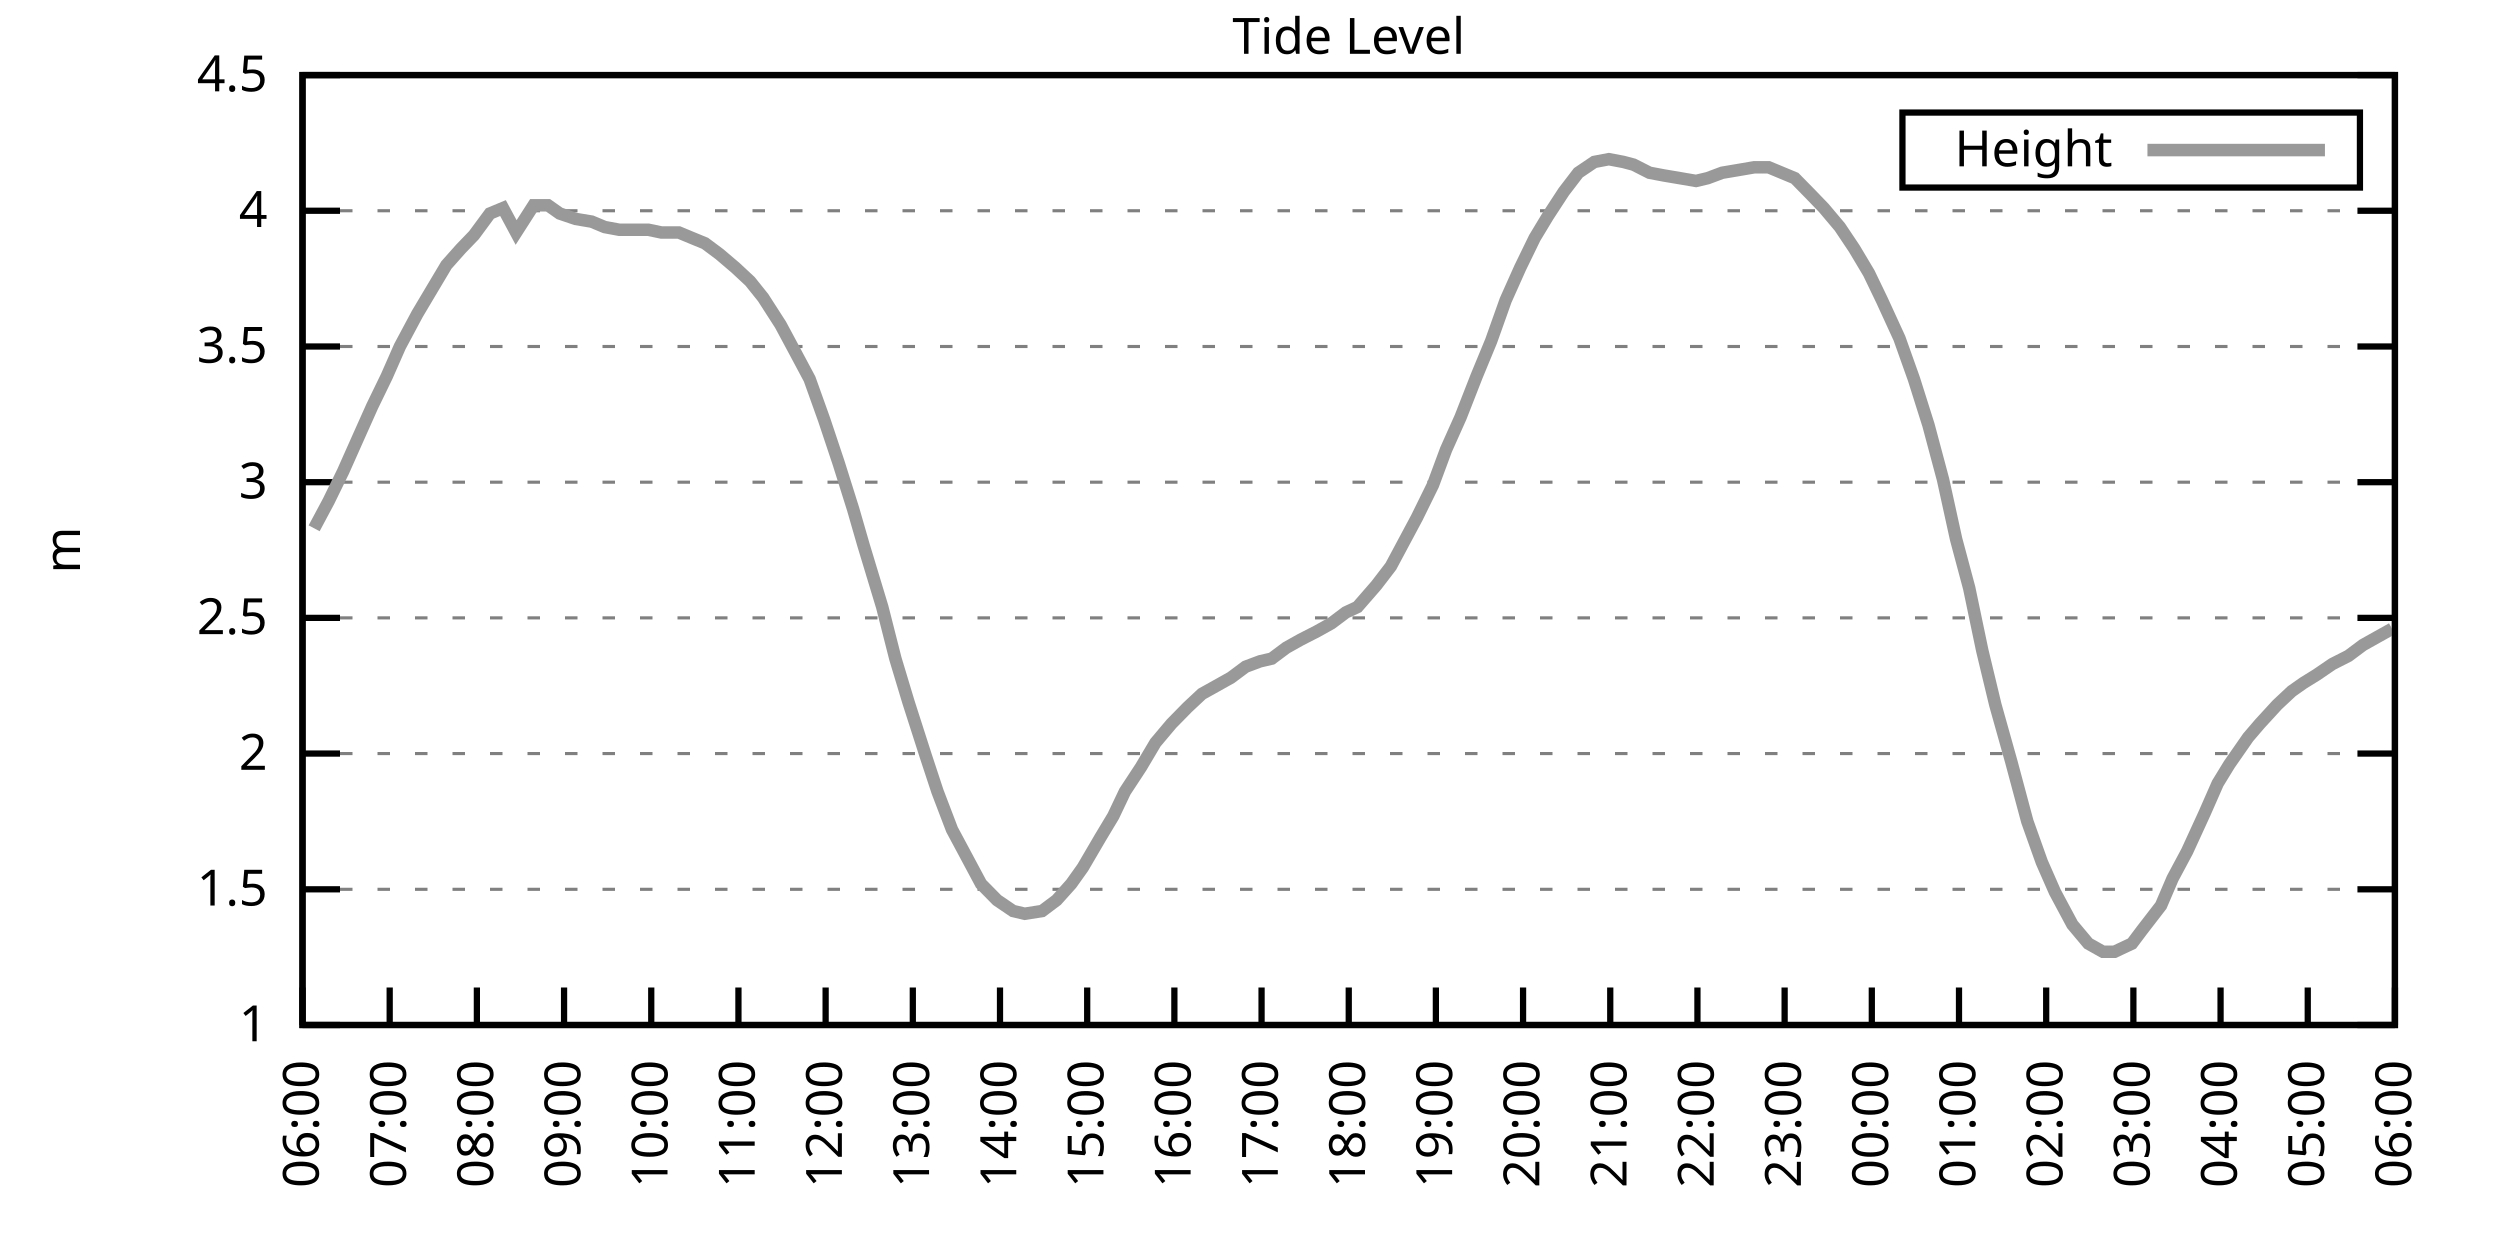
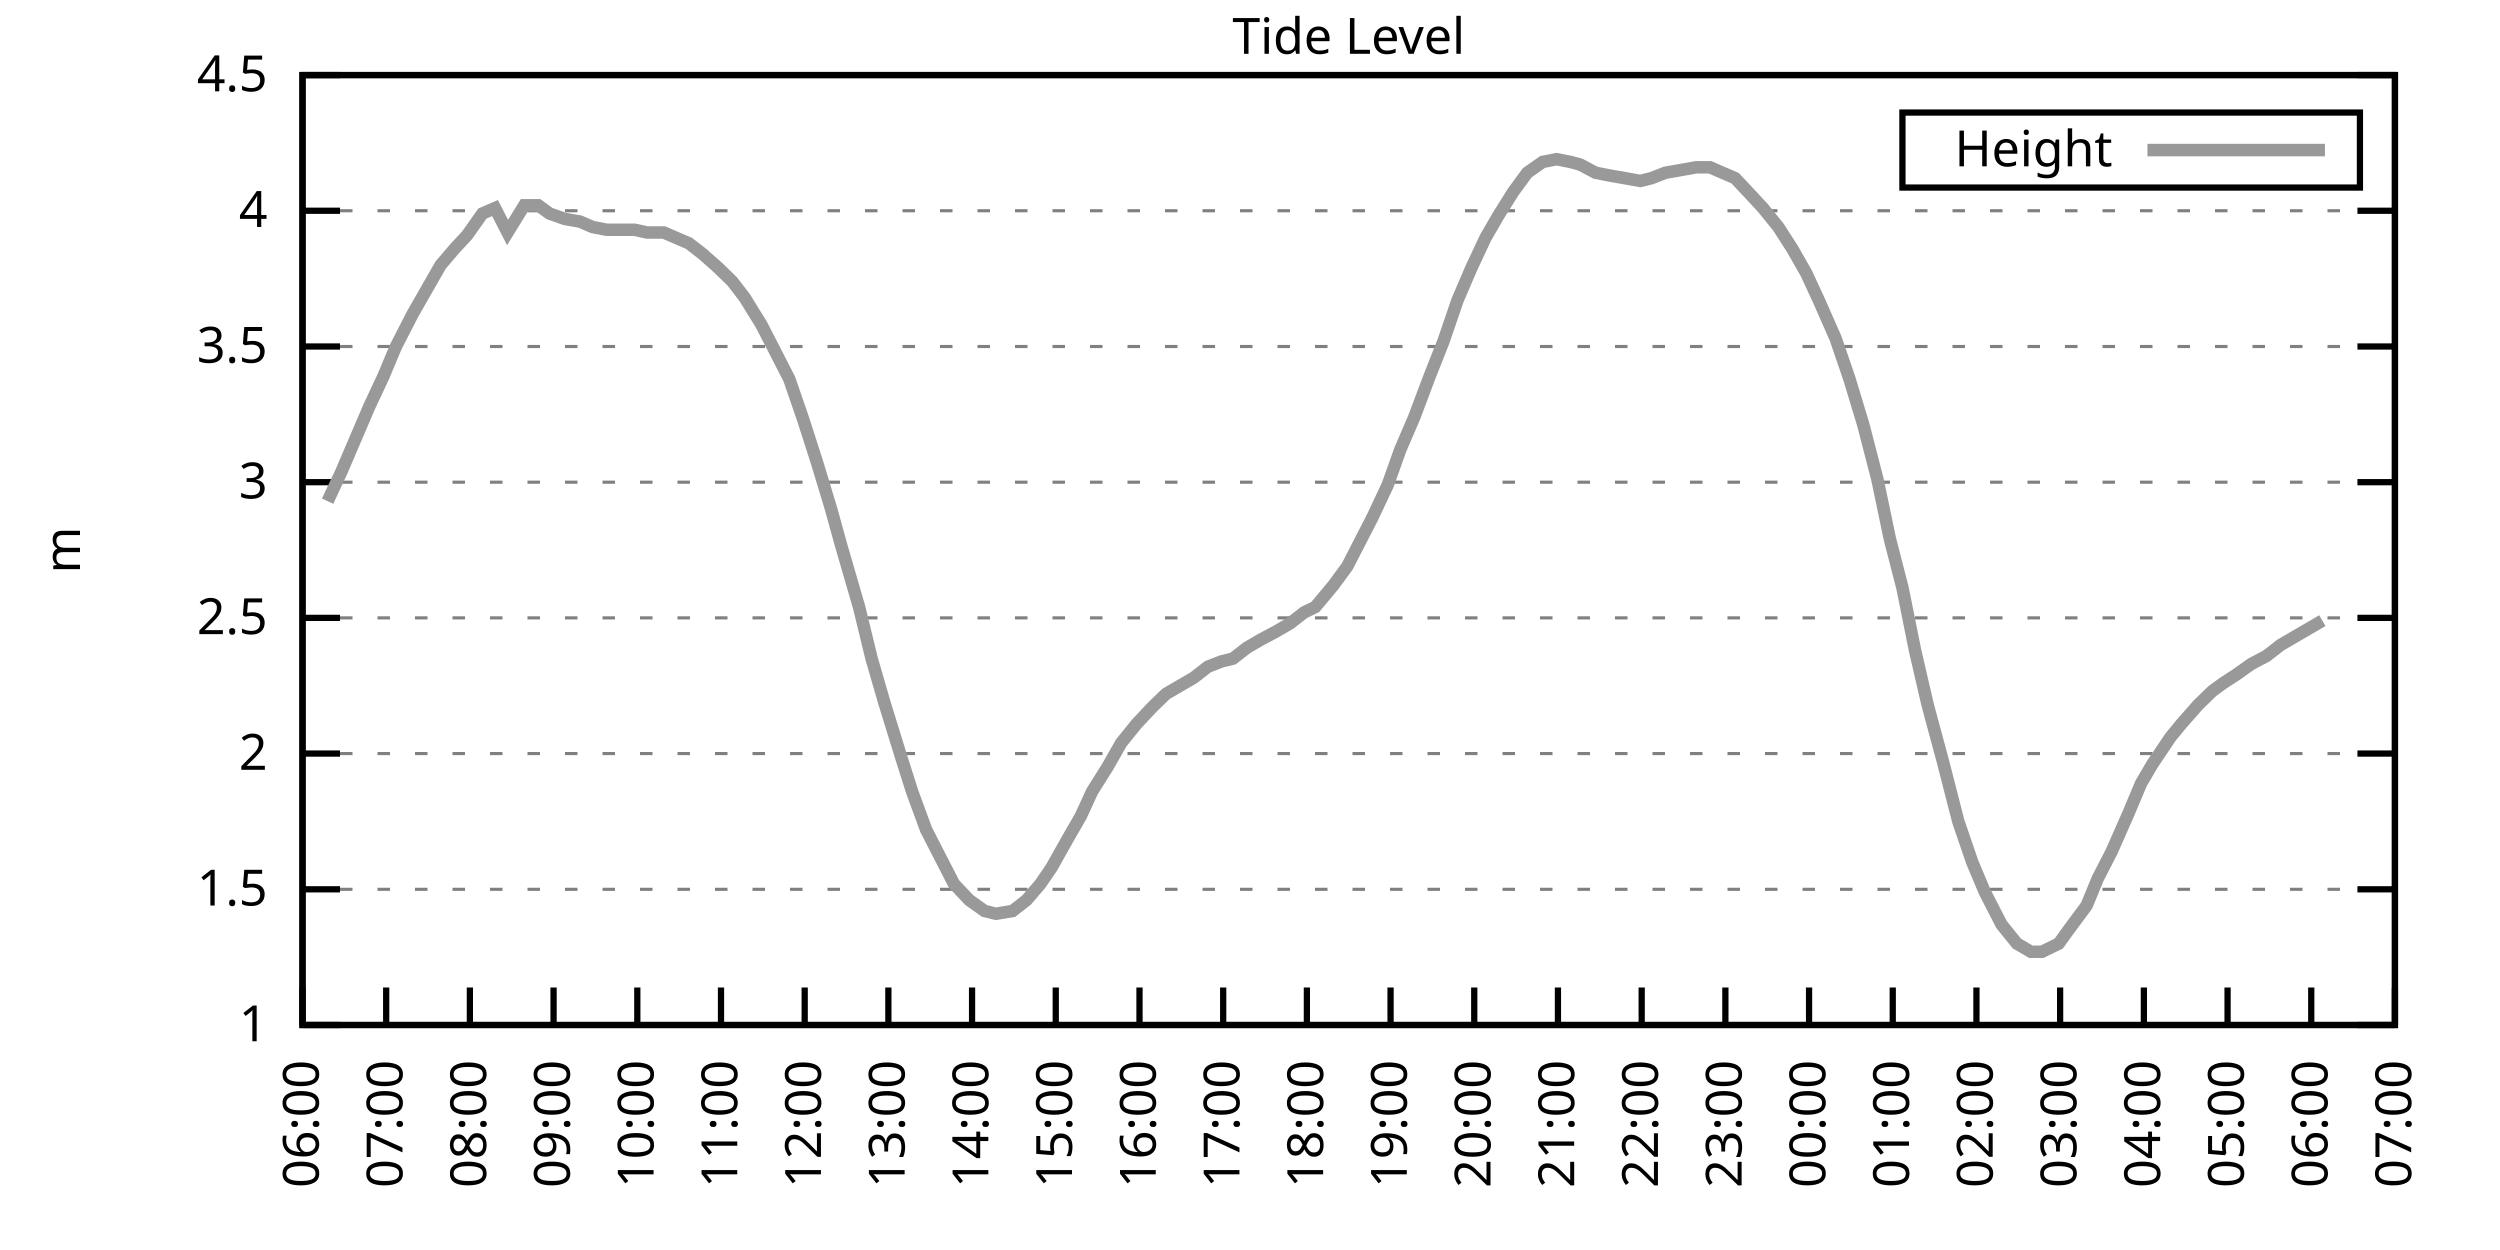
<svg xmlns="http://www.w3.org/2000/svg" xmlns:xlink="http://www.w3.org/1999/xlink" width="400" height="200" viewBox="0 0 400 200">
  <g id="gnuplot_canvas">
    <rect x="0" y="0" width="400" height="200" fill="none" />
    <defs>
      <circle id="gpDot" r="0.5" stroke-width="0.5" stroke="currentColor" />
      <path id="gpPt0" stroke-width="0.333" stroke="currentColor" d="M-1,0 h2 M0,-1 v2" />
      <path id="gpPt1" stroke-width="0.333" stroke="currentColor" d="M-1,-1 L1,1 M1,-1 L-1,1" />
      <path id="gpPt2" stroke-width="0.333" stroke="currentColor" d="M-1,0 L1,0 M0,-1 L0,1 M-1,-1 L1,1 M-1,1 L1,-1" />
      <rect id="gpPt3" stroke-width="0.333" stroke="currentColor" x="-1" y="-1" width="2" height="2" />
      <rect id="gpPt4" stroke-width="0.333" stroke="currentColor" fill="currentColor" x="-1" y="-1" width="2" height="2" />
      <circle id="gpPt5" stroke-width="0.333" stroke="currentColor" cx="0" cy="0" r="1" />
      <use xlink:href="#gpPt5" id="gpPt6" fill="currentColor" stroke="none" />
      <path id="gpPt7" stroke-width="0.333" stroke="currentColor" d="M0,-1.33 L-1.33,0.67 L1.33,0.67 z" />
      <use xlink:href="#gpPt7" id="gpPt8" fill="currentColor" stroke="none" />
      <use xlink:href="#gpPt7" id="gpPt9" stroke="currentColor" transform="rotate(180)" />
      <use xlink:href="#gpPt9" id="gpPt10" fill="currentColor" stroke="none" />
      <use xlink:href="#gpPt3" id="gpPt11" stroke="currentColor" transform="rotate(45)" />
      <use xlink:href="#gpPt11" id="gpPt12" fill="currentColor" stroke="none" />
      <path id="gpPt13" stroke-width="0.333" stroke="currentColor" d="M0,1.330 L1.265,0.411 L0.782,-1.067 L-0.782,-1.076 L-1.265,0.411 z" />
      <use xlink:href="#gpPt13" id="gpPt14" fill="currentColor" stroke="none" />
      <filter id="textbox" filterUnits="objectBoundingBox" x="0" y="0" height="1" width="1">
        <feFlood flood-color="white" flood-opacity="1" result="bgnd" />
        <feComposite in="SourceGraphic" in2="bgnd" operator="atop" />
      </filter>
      <filter id="greybox" filterUnits="objectBoundingBox" x="0" y="0" height="1" width="1">
        <feFlood flood-color="lightgrey" flood-opacity="1" result="grey" />
        <feComposite in="SourceGraphic" in2="grey" operator="atop" />
      </filter>
    </defs>
    <g fill="none" color="white" stroke="currentColor" stroke-width="1.00" stroke-linecap="butt" stroke-linejoin="miter">
</g>
    <g fill="none" color="black" stroke="currentColor" stroke-width="1.00" stroke-linecap="butt" stroke-linejoin="miter">
      <g stroke="none" shape-rendering="crispEdges">
        <polygon fill="rgb(255, 255, 255)" points="48.40,164.00 383.18,164.00 383.18,12.02 48.40,12.02 " />
      </g>
    </g>
    <g fill="none" color="black" stroke="currentColor" stroke-width="1.00" stroke-linecap="butt" stroke-linejoin="miter">
</g>
    <g fill="none" color="black" stroke="black" stroke-width="0.50" stroke-linecap="butt" stroke-linejoin="miter">
</g>
    <g fill="none" color="gray" stroke="currentColor" stroke-width="0.50" stroke-linecap="butt" stroke-linejoin="miter">
      <path stroke="gray" stroke-dasharray="2,4" class="gridline" d="M48.40,164.00 L383.19,164.00  " />
    </g>
    <g fill="none" color="gray" stroke="gray" stroke-width="1.00" stroke-linecap="butt" stroke-linejoin="miter">
</g>
    <g fill="none" color="black" stroke="currentColor" stroke-width="1.00" stroke-linecap="butt" stroke-linejoin="miter">
      <path stroke="black" d="M48.40,164.00 L54.40,164.00 M383.19,164.00 L377.19,164.00  " />
      <g transform="translate(42.80,166.60)" stroke="none" fill="black" font-family="Sans" font-size="8.00" text-anchor="end">
        <text>
          <tspan font-family="Sans"> 1</tspan>
        </text>
      </g>
    </g>
    <g fill="none" color="black" stroke="currentColor" stroke-width="1.00" stroke-linecap="butt" stroke-linejoin="miter">
</g>
    <g fill="none" color="black" stroke="black" stroke-width="0.50" stroke-linecap="butt" stroke-linejoin="miter">
</g>
    <g fill="none" color="gray" stroke="currentColor" stroke-width="0.50" stroke-linecap="butt" stroke-linejoin="miter">
      <path stroke="gray" stroke-dasharray="2,4" class="gridline" d="M48.40,142.29 L383.19,142.29  " />
    </g>
    <g fill="none" color="gray" stroke="gray" stroke-width="1.00" stroke-linecap="butt" stroke-linejoin="miter">
</g>
    <g fill="none" color="black" stroke="currentColor" stroke-width="1.00" stroke-linecap="butt" stroke-linejoin="miter">
      <path stroke="black" d="M48.40,142.29 L54.40,142.29 M383.19,142.29 L377.19,142.29  " />
      <g transform="translate(42.80,144.89)" stroke="none" fill="black" font-family="Sans" font-size="8.00" text-anchor="end">
        <text>
          <tspan font-family="Sans"> 1.5</tspan>
        </text>
      </g>
    </g>
    <g fill="none" color="black" stroke="currentColor" stroke-width="1.00" stroke-linecap="butt" stroke-linejoin="miter">
</g>
    <g fill="none" color="black" stroke="black" stroke-width="0.50" stroke-linecap="butt" stroke-linejoin="miter">
</g>
    <g fill="none" color="gray" stroke="currentColor" stroke-width="0.50" stroke-linecap="butt" stroke-linejoin="miter">
      <path stroke="gray" stroke-dasharray="2,4" class="gridline" d="M48.40,120.57 L383.19,120.57  " />
    </g>
    <g fill="none" color="gray" stroke="gray" stroke-width="1.00" stroke-linecap="butt" stroke-linejoin="miter">
</g>
    <g fill="none" color="black" stroke="currentColor" stroke-width="1.00" stroke-linecap="butt" stroke-linejoin="miter">
      <path stroke="black" d="M48.40,120.57 L54.40,120.57 M383.19,120.57 L377.19,120.57  " />
      <g transform="translate(42.80,123.17)" stroke="none" fill="black" font-family="Sans" font-size="8.00" text-anchor="end">
        <text>
          <tspan font-family="Sans"> 2</tspan>
        </text>
      </g>
    </g>
    <g fill="none" color="black" stroke="currentColor" stroke-width="1.00" stroke-linecap="butt" stroke-linejoin="miter">
</g>
    <g fill="none" color="black" stroke="black" stroke-width="0.50" stroke-linecap="butt" stroke-linejoin="miter">
</g>
    <g fill="none" color="gray" stroke="currentColor" stroke-width="0.50" stroke-linecap="butt" stroke-linejoin="miter">
      <path stroke="gray" stroke-dasharray="2,4" class="gridline" d="M48.40,98.86 L383.19,98.86  " />
    </g>
    <g fill="none" color="gray" stroke="gray" stroke-width="1.00" stroke-linecap="butt" stroke-linejoin="miter">
</g>
    <g fill="none" color="black" stroke="currentColor" stroke-width="1.00" stroke-linecap="butt" stroke-linejoin="miter">
      <path stroke="black" d="M48.40,98.86 L54.40,98.86 M383.19,98.86 L377.19,98.86  " />
      <g transform="translate(42.80,101.46)" stroke="none" fill="black" font-family="Sans" font-size="8.00" text-anchor="end">
        <text>
          <tspan font-family="Sans"> 2.5</tspan>
        </text>
      </g>
    </g>
    <g fill="none" color="black" stroke="currentColor" stroke-width="1.00" stroke-linecap="butt" stroke-linejoin="miter">
</g>
    <g fill="none" color="black" stroke="black" stroke-width="0.50" stroke-linecap="butt" stroke-linejoin="miter">
</g>
    <g fill="none" color="gray" stroke="currentColor" stroke-width="0.50" stroke-linecap="butt" stroke-linejoin="miter">
      <path stroke="gray" stroke-dasharray="2,4" class="gridline" d="M48.40,77.15 L383.19,77.15  " />
    </g>
    <g fill="none" color="gray" stroke="gray" stroke-width="1.00" stroke-linecap="butt" stroke-linejoin="miter">
</g>
    <g fill="none" color="black" stroke="currentColor" stroke-width="1.00" stroke-linecap="butt" stroke-linejoin="miter">
      <path stroke="black" d="M48.40,77.15 L54.40,77.15 M383.19,77.15 L377.19,77.15  " />
      <g transform="translate(42.80,79.75)" stroke="none" fill="black" font-family="Sans" font-size="8.00" text-anchor="end">
        <text>
          <tspan font-family="Sans"> 3</tspan>
        </text>
      </g>
    </g>
    <g fill="none" color="black" stroke="currentColor" stroke-width="1.00" stroke-linecap="butt" stroke-linejoin="miter">
</g>
    <g fill="none" color="black" stroke="black" stroke-width="0.50" stroke-linecap="butt" stroke-linejoin="miter">
</g>
    <g fill="none" color="gray" stroke="currentColor" stroke-width="0.50" stroke-linecap="butt" stroke-linejoin="miter">
      <path stroke="gray" stroke-dasharray="2,4" class="gridline" d="M48.40,55.44 L383.19,55.44  " />
    </g>
    <g fill="none" color="gray" stroke="gray" stroke-width="1.00" stroke-linecap="butt" stroke-linejoin="miter">
</g>
    <g fill="none" color="black" stroke="currentColor" stroke-width="1.00" stroke-linecap="butt" stroke-linejoin="miter">
      <path stroke="black" d="M48.40,55.44 L54.40,55.44 M383.19,55.44 L377.19,55.44  " />
      <g transform="translate(42.80,58.04)" stroke="none" fill="black" font-family="Sans" font-size="8.00" text-anchor="end">
        <text>
          <tspan font-family="Sans"> 3.5</tspan>
        </text>
      </g>
    </g>
    <g fill="none" color="black" stroke="currentColor" stroke-width="1.00" stroke-linecap="butt" stroke-linejoin="miter">
</g>
    <g fill="none" color="black" stroke="black" stroke-width="0.50" stroke-linecap="butt" stroke-linejoin="miter">
</g>
    <g fill="none" color="gray" stroke="currentColor" stroke-width="0.50" stroke-linecap="butt" stroke-linejoin="miter">
      <path stroke="gray" stroke-dasharray="2,4" class="gridline" d="M48.40,33.72 L383.19,33.72  " />
    </g>
    <g fill="none" color="gray" stroke="gray" stroke-width="1.00" stroke-linecap="butt" stroke-linejoin="miter">
</g>
    <g fill="none" color="black" stroke="currentColor" stroke-width="1.00" stroke-linecap="butt" stroke-linejoin="miter">
      <path stroke="black" d="M48.40,33.72 L54.40,33.72 M383.19,33.72 L377.19,33.72  " />
      <g transform="translate(42.80,36.32)" stroke="none" fill="black" font-family="Sans" font-size="8.00" text-anchor="end">
        <text>
          <tspan font-family="Sans"> 4</tspan>
        </text>
      </g>
    </g>
    <g fill="none" color="black" stroke="currentColor" stroke-width="1.00" stroke-linecap="butt" stroke-linejoin="miter">
</g>
    <g fill="none" color="black" stroke="black" stroke-width="0.50" stroke-linecap="butt" stroke-linejoin="miter">
</g>
    <g fill="none" color="gray" stroke="currentColor" stroke-width="0.50" stroke-linecap="butt" stroke-linejoin="miter">
      <path stroke="gray" stroke-dasharray="2,4" class="gridline" d="M48.40,12.01 L383.19,12.01  " />
    </g>
    <g fill="none" color="gray" stroke="gray" stroke-width="1.00" stroke-linecap="butt" stroke-linejoin="miter">
</g>
    <g fill="none" color="black" stroke="currentColor" stroke-width="1.00" stroke-linecap="butt" stroke-linejoin="miter">
      <path stroke="black" d="M48.40,12.01 L54.40,12.01 M383.19,12.01 L377.19,12.01  " />
      <g transform="translate(42.80,14.61)" stroke="none" fill="black" font-family="Sans" font-size="8.00" text-anchor="end">
        <text>
          <tspan font-family="Sans"> 4.5</tspan>
        </text>
      </g>
    </g>
    <g fill="none" color="black" stroke="currentColor" stroke-width="1.00" stroke-linecap="butt" stroke-linejoin="miter">
      <path stroke="black" d="M48.40,164.00 L48.40,158.00  " />
      <g transform="translate(51.00,169.60) rotate(270.00)" stroke="none" fill="black" font-family="Sans" font-size="8.00" text-anchor="end">
        <text>
          <tspan font-family="Sans">06:00</tspan>
        </text>
      </g>
    </g>
    <g fill="none" color="black" stroke="currentColor" stroke-width="1.00" stroke-linecap="butt" stroke-linejoin="miter">
-       <path stroke="black" d="M62.35,164.00 L62.35,158.00  " />
-       <g transform="translate(64.95,169.60) rotate(270.00)" stroke="none" fill="black" font-family="Sans" font-size="8.00" text-anchor="end">
+       <path stroke="black" d="M61.79,164.00 L61.79,158.00  " />
+       <g transform="translate(64.39,169.60) rotate(270.00)" stroke="none" fill="black" font-family="Sans" font-size="8.00" text-anchor="end">
        <text>
          <tspan font-family="Sans">07:00</tspan>
        </text>
      </g>
    </g>
    <g fill="none" color="black" stroke="currentColor" stroke-width="1.00" stroke-linecap="butt" stroke-linejoin="miter">
-       <path stroke="black" d="M76.30,164.00 L76.30,158.00  " />
-       <g transform="translate(78.90,169.60) rotate(270.00)" stroke="none" fill="black" font-family="Sans" font-size="8.00" text-anchor="end">
+       <path stroke="black" d="M75.18,164.00 L75.18,158.00  " />
+       <g transform="translate(77.78,169.60) rotate(270.00)" stroke="none" fill="black" font-family="Sans" font-size="8.00" text-anchor="end">
        <text>
          <tspan font-family="Sans">08:00</tspan>
        </text>
      </g>
    </g>
    <g fill="none" color="black" stroke="currentColor" stroke-width="1.00" stroke-linecap="butt" stroke-linejoin="miter">
-       <path stroke="black" d="M90.25,164.00 L90.25,158.00  " />
-       <g transform="translate(92.85,169.60) rotate(270.00)" stroke="none" fill="black" font-family="Sans" font-size="8.00" text-anchor="end">
+       <path stroke="black" d="M88.57,164.00 L88.57,158.00  " />
+       <g transform="translate(91.17,169.60) rotate(270.00)" stroke="none" fill="black" font-family="Sans" font-size="8.00" text-anchor="end">
        <text>
          <tspan font-family="Sans">09:00</tspan>
        </text>
      </g>
    </g>
    <g fill="none" color="black" stroke="currentColor" stroke-width="1.00" stroke-linecap="butt" stroke-linejoin="miter">
-       <path stroke="black" d="M104.20,164.00 L104.20,158.00  " />
-       <g transform="translate(106.80,169.60) rotate(270.00)" stroke="none" fill="black" font-family="Sans" font-size="8.00" text-anchor="end">
+       <path stroke="black" d="M101.97,164.00 L101.97,158.00  " />
+       <g transform="translate(104.57,169.60) rotate(270.00)" stroke="none" fill="black" font-family="Sans" font-size="8.00" text-anchor="end">
        <text>
          <tspan font-family="Sans">10:00</tspan>
        </text>
      </g>
    </g>
    <g fill="none" color="black" stroke="currentColor" stroke-width="1.00" stroke-linecap="butt" stroke-linejoin="miter">
-       <path stroke="black" d="M118.15,164.00 L118.15,158.00  " />
-       <g transform="translate(120.75,169.60) rotate(270.00)" stroke="none" fill="black" font-family="Sans" font-size="8.00" text-anchor="end">
+       <path stroke="black" d="M115.36,164.00 L115.36,158.00  " />
+       <g transform="translate(117.96,169.60) rotate(270.00)" stroke="none" fill="black" font-family="Sans" font-size="8.00" text-anchor="end">
        <text>
          <tspan font-family="Sans">11:00</tspan>
        </text>
      </g>
    </g>
    <g fill="none" color="black" stroke="currentColor" stroke-width="1.00" stroke-linecap="butt" stroke-linejoin="miter">
-       <path stroke="black" d="M132.10,164.00 L132.10,158.00  " />
-       <g transform="translate(134.70,169.60) rotate(270.00)" stroke="none" fill="black" font-family="Sans" font-size="8.00" text-anchor="end">
+       <path stroke="black" d="M128.75,164.00 L128.75,158.00  " />
+       <g transform="translate(131.35,169.60) rotate(270.00)" stroke="none" fill="black" font-family="Sans" font-size="8.00" text-anchor="end">
        <text>
          <tspan font-family="Sans">12:00</tspan>
        </text>
      </g>
    </g>
    <g fill="none" color="black" stroke="currentColor" stroke-width="1.00" stroke-linecap="butt" stroke-linejoin="miter">
-       <path stroke="black" d="M146.05,164.00 L146.05,158.00  " />
-       <g transform="translate(148.65,169.60) rotate(270.00)" stroke="none" fill="black" font-family="Sans" font-size="8.00" text-anchor="end">
+       <path stroke="black" d="M142.14,164.00 L142.14,158.00  " />
+       <g transform="translate(144.74,169.60) rotate(270.00)" stroke="none" fill="black" font-family="Sans" font-size="8.00" text-anchor="end">
        <text>
          <tspan font-family="Sans">13:00</tspan>
        </text>
      </g>
    </g>
    <g fill="none" color="black" stroke="currentColor" stroke-width="1.00" stroke-linecap="butt" stroke-linejoin="miter">
-       <path stroke="black" d="M160.00,164.00 L160.00,158.00  " />
-       <g transform="translate(162.60,169.60) rotate(270.00)" stroke="none" fill="black" font-family="Sans" font-size="8.00" text-anchor="end">
+       <path stroke="black" d="M155.53,164.00 L155.53,158.00  " />
+       <g transform="translate(158.13,169.60) rotate(270.00)" stroke="none" fill="black" font-family="Sans" font-size="8.00" text-anchor="end">
        <text>
          <tspan font-family="Sans">14:00</tspan>
        </text>
      </g>
    </g>
    <g fill="none" color="black" stroke="currentColor" stroke-width="1.00" stroke-linecap="butt" stroke-linejoin="miter">
-       <path stroke="black" d="M173.95,164.00 L173.95,158.00  " />
-       <g transform="translate(176.55,169.60) rotate(270.00)" stroke="none" fill="black" font-family="Sans" font-size="8.00" text-anchor="end">
+       <path stroke="black" d="M168.92,164.00 L168.92,158.00  " />
+       <g transform="translate(171.52,169.60) rotate(270.00)" stroke="none" fill="black" font-family="Sans" font-size="8.00" text-anchor="end">
        <text>
          <tspan font-family="Sans">15:00</tspan>
        </text>
      </g>
    </g>
    <g fill="none" color="black" stroke="currentColor" stroke-width="1.00" stroke-linecap="butt" stroke-linejoin="miter">
-       <path stroke="black" d="M187.90,164.00 L187.90,158.00  " />
-       <g transform="translate(190.50,169.60) rotate(270.00)" stroke="none" fill="black" font-family="Sans" font-size="8.00" text-anchor="end">
+       <path stroke="black" d="M182.32,164.00 L182.32,158.00  " />
+       <g transform="translate(184.92,169.60) rotate(270.00)" stroke="none" fill="black" font-family="Sans" font-size="8.00" text-anchor="end">
        <text>
          <tspan font-family="Sans">16:00</tspan>
        </text>
      </g>
    </g>
    <g fill="none" color="black" stroke="currentColor" stroke-width="1.00" stroke-linecap="butt" stroke-linejoin="miter">
-       <path stroke="black" d="M201.85,164.00 L201.85,158.00  " />
-       <g transform="translate(204.45,169.60) rotate(270.00)" stroke="none" fill="black" font-family="Sans" font-size="8.00" text-anchor="end">
+       <path stroke="black" d="M195.71,164.00 L195.71,158.00  " />
+       <g transform="translate(198.31,169.60) rotate(270.00)" stroke="none" fill="black" font-family="Sans" font-size="8.00" text-anchor="end">
        <text>
          <tspan font-family="Sans">17:00</tspan>
        </text>
      </g>
    </g>
    <g fill="none" color="black" stroke="currentColor" stroke-width="1.00" stroke-linecap="butt" stroke-linejoin="miter">
-       <path stroke="black" d="M215.80,164.00 L215.80,158.00  " />
-       <g transform="translate(218.40,169.60) rotate(270.00)" stroke="none" fill="black" font-family="Sans" font-size="8.00" text-anchor="end">
+       <path stroke="black" d="M209.10,164.00 L209.10,158.00  " />
+       <g transform="translate(211.70,169.60) rotate(270.00)" stroke="none" fill="black" font-family="Sans" font-size="8.00" text-anchor="end">
        <text>
          <tspan font-family="Sans">18:00</tspan>
        </text>
      </g>
    </g>
    <g fill="none" color="black" stroke="currentColor" stroke-width="1.00" stroke-linecap="butt" stroke-linejoin="miter">
-       <path stroke="black" d="M229.74,164.00 L229.74,158.00  " />
-       <g transform="translate(232.34,169.60) rotate(270.00)" stroke="none" fill="black" font-family="Sans" font-size="8.00" text-anchor="end">
+       <path stroke="black" d="M222.49,164.00 L222.49,158.00  " />
+       <g transform="translate(225.09,169.60) rotate(270.00)" stroke="none" fill="black" font-family="Sans" font-size="8.00" text-anchor="end">
        <text>
          <tspan font-family="Sans">19:00</tspan>
        </text>
      </g>
    </g>
    <g fill="none" color="black" stroke="currentColor" stroke-width="1.00" stroke-linecap="butt" stroke-linejoin="miter">
-       <path stroke="black" d="M243.69,164.00 L243.69,158.00  " />
-       <g transform="translate(246.29,169.60) rotate(270.00)" stroke="none" fill="black" font-family="Sans" font-size="8.00" text-anchor="end">
+       <path stroke="black" d="M235.88,164.00 L235.88,158.00  " />
+       <g transform="translate(238.48,169.60) rotate(270.00)" stroke="none" fill="black" font-family="Sans" font-size="8.00" text-anchor="end">
        <text>
          <tspan font-family="Sans">20:00</tspan>
        </text>
      </g>
    </g>
    <g fill="none" color="black" stroke="currentColor" stroke-width="1.00" stroke-linecap="butt" stroke-linejoin="miter">
-       <path stroke="black" d="M257.64,164.00 L257.64,158.00  " />
-       <g transform="translate(260.24,169.60) rotate(270.00)" stroke="none" fill="black" font-family="Sans" font-size="8.00" text-anchor="end">
+       <path stroke="black" d="M249.27,164.00 L249.27,158.00  " />
+       <g transform="translate(251.87,169.60) rotate(270.00)" stroke="none" fill="black" font-family="Sans" font-size="8.00" text-anchor="end">
        <text>
          <tspan font-family="Sans">21:00</tspan>
        </text>
      </g>
    </g>
    <g fill="none" color="black" stroke="currentColor" stroke-width="1.00" stroke-linecap="butt" stroke-linejoin="miter">
-       <path stroke="black" d="M271.59,164.00 L271.59,158.00  " />
-       <g transform="translate(274.19,169.60) rotate(270.00)" stroke="none" fill="black" font-family="Sans" font-size="8.00" text-anchor="end">
+       <path stroke="black" d="M262.67,164.00 L262.67,158.00  " />
+       <g transform="translate(265.27,169.60) rotate(270.00)" stroke="none" fill="black" font-family="Sans" font-size="8.00" text-anchor="end">
        <text>
          <tspan font-family="Sans">22:00</tspan>
        </text>
      </g>
    </g>
    <g fill="none" color="black" stroke="currentColor" stroke-width="1.00" stroke-linecap="butt" stroke-linejoin="miter">
-       <path stroke="black" d="M285.54,164.00 L285.54,158.00  " />
-       <g transform="translate(288.14,169.60) rotate(270.00)" stroke="none" fill="black" font-family="Sans" font-size="8.00" text-anchor="end">
+       <path stroke="black" d="M276.06,164.00 L276.06,158.00  " />
+       <g transform="translate(278.66,169.60) rotate(270.00)" stroke="none" fill="black" font-family="Sans" font-size="8.00" text-anchor="end">
        <text>
          <tspan font-family="Sans">23:00</tspan>
        </text>
      </g>
    </g>
    <g fill="none" color="black" stroke="currentColor" stroke-width="1.00" stroke-linecap="butt" stroke-linejoin="miter">
-       <path stroke="black" d="M299.49,164.00 L299.49,158.00  " />
-       <g transform="translate(302.09,169.60) rotate(270.00)" stroke="none" fill="black" font-family="Sans" font-size="8.00" text-anchor="end">
+       <path stroke="black" d="M289.45,164.00 L289.45,158.00  " />
+       <g transform="translate(292.05,169.60) rotate(270.00)" stroke="none" fill="black" font-family="Sans" font-size="8.00" text-anchor="end">
        <text>
          <tspan font-family="Sans">00:00</tspan>
        </text>
      </g>
    </g>
    <g fill="none" color="black" stroke="currentColor" stroke-width="1.00" stroke-linecap="butt" stroke-linejoin="miter">
-       <path stroke="black" d="M313.44,164.00 L313.44,158.00  " />
-       <g transform="translate(316.04,169.60) rotate(270.00)" stroke="none" fill="black" font-family="Sans" font-size="8.00" text-anchor="end">
+       <path stroke="black" d="M302.84,164.00 L302.84,158.00  " />
+       <g transform="translate(305.44,169.60) rotate(270.00)" stroke="none" fill="black" font-family="Sans" font-size="8.00" text-anchor="end">
        <text>
          <tspan font-family="Sans">01:00</tspan>
        </text>
      </g>
    </g>
    <g fill="none" color="black" stroke="currentColor" stroke-width="1.00" stroke-linecap="butt" stroke-linejoin="miter">
-       <path stroke="black" d="M327.39,164.00 L327.39,158.00  " />
-       <g transform="translate(329.99,169.60) rotate(270.00)" stroke="none" fill="black" font-family="Sans" font-size="8.00" text-anchor="end">
+       <path stroke="black" d="M316.23,164.00 L316.23,158.00  " />
+       <g transform="translate(318.83,169.60) rotate(270.00)" stroke="none" fill="black" font-family="Sans" font-size="8.00" text-anchor="end">
        <text>
          <tspan font-family="Sans">02:00</tspan>
        </text>
      </g>
    </g>
    <g fill="none" color="black" stroke="currentColor" stroke-width="1.00" stroke-linecap="butt" stroke-linejoin="miter">
-       <path stroke="black" d="M341.34,164.00 L341.34,158.00  " />
-       <g transform="translate(343.94,169.60) rotate(270.00)" stroke="none" fill="black" font-family="Sans" font-size="8.00" text-anchor="end">
+       <path stroke="black" d="M329.62,164.00 L329.62,158.00  " />
+       <g transform="translate(332.22,169.60) rotate(270.00)" stroke="none" fill="black" font-family="Sans" font-size="8.00" text-anchor="end">
        <text>
          <tspan font-family="Sans">03:00</tspan>
        </text>
      </g>
    </g>
    <g fill="none" color="black" stroke="currentColor" stroke-width="1.00" stroke-linecap="butt" stroke-linejoin="miter">
-       <path stroke="black" d="M355.29,164.00 L355.29,158.00  " />
-       <g transform="translate(357.89,169.60) rotate(270.00)" stroke="none" fill="black" font-family="Sans" font-size="8.00" text-anchor="end">
+       <path stroke="black" d="M343.02,164.00 L343.02,158.00  " />
+       <g transform="translate(345.62,169.60) rotate(270.00)" stroke="none" fill="black" font-family="Sans" font-size="8.00" text-anchor="end">
        <text>
          <tspan font-family="Sans">04:00</tspan>
        </text>
      </g>
    </g>
    <g fill="none" color="black" stroke="currentColor" stroke-width="1.00" stroke-linecap="butt" stroke-linejoin="miter">
-       <path stroke="black" d="M369.24,164.00 L369.24,158.00  " />
-       <g transform="translate(371.84,169.60) rotate(270.00)" stroke="none" fill="black" font-family="Sans" font-size="8.00" text-anchor="end">
+       <path stroke="black" d="M356.41,164.00 L356.41,158.00  " />
+       <g transform="translate(359.01,169.60) rotate(270.00)" stroke="none" fill="black" font-family="Sans" font-size="8.00" text-anchor="end">
        <text>
          <tspan font-family="Sans">05:00</tspan>
+         </text>
+       </g>
+     </g>
+     <g fill="none" color="black" stroke="currentColor" stroke-width="1.00" stroke-linecap="butt" stroke-linejoin="miter">
+       <path stroke="black" d="M369.80,164.00 L369.80,158.00  " />
+       <g transform="translate(372.40,169.60) rotate(270.00)" stroke="none" fill="black" font-family="Sans" font-size="8.00" text-anchor="end">
+         <text>
+           <tspan font-family="Sans">06:00</tspan>
        </text>
      </g>
    </g>
    <g fill="none" color="black" stroke="currentColor" stroke-width="1.00" stroke-linecap="butt" stroke-linejoin="miter">
      <path stroke="black" d="M383.19,164.00 L383.19,158.00  " />
      <g transform="translate(385.79,169.60) rotate(270.00)" stroke="none" fill="black" font-family="Sans" font-size="8.00" text-anchor="end">
        <text>
-           <tspan font-family="Sans">06:00</tspan>
+           <tspan font-family="Sans">07:00</tspan>
        </text>
      </g>
    </g>
    <g fill="none" color="black" stroke="currentColor" stroke-width="1.00" stroke-linecap="butt" stroke-linejoin="miter">
</g>
    <g fill="none" color="black" stroke="currentColor" stroke-width="1.00" stroke-linecap="butt" stroke-linejoin="miter">
      <path stroke="black" d="M48.40,12.01 L48.40,164.00 L383.19,164.00 L383.19,12.01 L48.40,12.01 Z  " />
    </g>
    <g fill="none" color="black" stroke="currentColor" stroke-width="1.00" stroke-linecap="butt" stroke-linejoin="miter">
</g>
    <g fill="none" color="black" stroke="currentColor" stroke-width="1.00" stroke-linecap="butt" stroke-linejoin="miter">
      <path stroke="black" d="M304.39,30.01 L304.39,18.01 L377.59,18.01 L377.59,30.01 L304.39,30.01 Z  " />
    </g>
    <g id="Tide_level_plot_1">
      <g fill="none" color="white" stroke="black" stroke-width="2.00" stroke-linecap="butt" stroke-linejoin="miter">
</g>
      <g fill="none" color="black" stroke="currentColor" stroke-width="2.00" stroke-linecap="butt" stroke-linejoin="miter">
        <g transform="translate(337.99,26.61)" stroke="none" fill="black" font-family="Sans" font-size="8.00" text-anchor="end">
          <text>
            <tspan font-family="Sans">Height</tspan>
          </text>
        </g>
      </g>
      <g fill="none" color="black" stroke="currentColor" stroke-width="2.00" stroke-linecap="butt" stroke-linejoin="miter">
-         <path stroke="rgb(153, 153, 153)" d="M343.59,24.01 L371.99,24.01 M50.26,84.53 L52.58,80.19 L54.91,75.41 L57.23,70.20 L59.56,64.99 L61.88,60.21   L63.98,55.44 L66.77,50.22 L69.09,46.32 L71.42,42.41 L73.74,39.80 L75.83,37.63 L78.39,34.16 L80.48,33.29   L82.58,37.20 L85.37,32.85 L87.69,32.85 L89.55,34.16 L92.11,35.03 L94.67,35.46 L96.76,36.33 L99.08,36.76   L101.41,36.76 L103.73,36.76 L105.83,37.20 L108.62,37.20 L110.71,38.07 L112.80,38.93 L115.13,40.67 L117.68,42.84   L120.01,45.01 L122.10,47.62 L124.89,51.96 L127.22,56.30 L129.54,60.65 L131.87,67.16 L134.19,74.11 L136.51,81.49   L138.14,87.14 L141.16,97.12 L143.26,105.38 L145.35,112.32 L148.14,121.01 L150.00,126.65 L152.32,132.73 L154.65,137.08   L156.97,141.42 L159.53,144.02 L162.09,145.76 L163.95,146.20 L166.74,145.76 L169.06,144.02 L171.39,141.42 L173.25,138.81   L176.04,134.04 L178.13,130.56 L179.99,126.65 L182.55,122.75 L184.87,118.84 L187.43,115.80 L189.99,113.19 L192.31,111.02   L194.64,109.72 L196.96,108.42 L199.29,106.68 L201.61,105.81 L203.47,105.38 L205.80,103.64 L208.12,102.34 L210.68,101.03   L213.01,99.73 L215.33,97.99 L217.19,97.12 L220.21,93.65 L222.54,90.61 L224.86,86.27 L226.72,82.79 L229.28,77.58   L231.37,71.94 L233.70,66.73 L236.25,60.21 L238.58,54.57 L240.90,48.05 L243.23,42.84 L245.55,38.07 L247.65,34.59   L250.20,30.68 L252.53,27.64 L255.09,25.91 L257.41,25.47 L259.74,25.91 L261.36,26.34 L263.92,27.64 L266.25,28.08   L268.80,28.51 L271.36,28.95 L273.22,28.51 L275.55,27.64 L278.10,27.21 L280.66,26.77 L282.99,26.77 L285.08,27.64   L287.17,28.51 L289.73,31.12 L291.82,33.29 L294.38,36.33 L296.70,39.80 L299.03,43.71 L301.12,48.05 L303.91,54.13   L306.23,60.65 L308.56,68.03 L310.88,76.71 L312.98,86.27 L315.07,94.08 L317.16,104.07 L319.25,112.76 L321.81,121.88   L324.37,131.43 L326.69,137.94 L328.79,142.72 L331.58,147.93 L334.13,150.97 L336.46,152.28 L338.32,152.28 L341.11,150.97   L342.74,148.80 L345.76,144.89 L347.62,140.55 L349.94,136.21 L352.73,130.13 L354.83,125.35 L356.69,122.31 L359.71,117.97   L361.57,115.80 L364.36,112.76 L366.68,110.59 L368.54,109.28 L370.64,107.98 L373.19,106.24 L375.75,104.94 L378.08,103.20   L380.40,101.90 L382.73,100.60  " />
+         <path stroke="rgb(153, 153, 153)" d="M343.59,24.01 L371.99,24.01 M52.42,80.19 L54.65,75.41 L56.88,70.20 L59.11,64.99 L61.35,60.21 L63.35,55.44   L66.03,50.22 L68.26,46.32 L70.50,42.41 L72.73,39.80 L74.74,37.63 L77.19,34.16 L79.20,33.29 L81.21,37.20   L83.89,32.85 L86.12,32.85 L87.91,34.16 L90.36,35.03 L92.82,35.46 L94.82,36.33 L97.06,36.76 L99.29,36.76   L101.52,36.76 L103.53,37.20 L106.21,37.20 L108.22,38.07 L110.22,38.93 L112.46,40.67 L114.91,42.84 L117.14,45.01   L119.15,47.62 L121.83,51.96 L124.06,56.30 L126.29,60.65 L128.53,67.16 L130.76,74.11 L132.99,81.49 L134.55,87.14   L137.45,97.12 L139.46,105.38 L141.47,112.32 L144.15,121.01 L145.94,126.65 L148.17,132.73 L150.40,137.08 L152.63,141.42   L155.09,144.02 L157.54,145.76 L159.33,146.20 L162.01,145.76 L164.24,144.02 L166.47,141.42 L168.25,138.81 L170.93,134.04   L172.94,130.56 L174.73,126.65 L177.18,122.75 L179.41,118.84 L181.87,115.80 L184.32,113.19 L186.56,111.02 L188.79,109.72   L191.02,108.42 L193.25,106.68 L195.48,105.81 L197.27,105.38 L199.50,103.64 L201.73,102.34 L204.19,101.03 L206.42,99.73   L208.65,97.99 L210.44,97.12 L213.34,93.65 L215.57,90.61 L217.80,86.27 L219.59,82.79 L222.04,77.58 L224.05,71.94   L226.29,66.73 L228.74,60.21 L230.97,54.57 L233.20,48.05 L235.44,42.84 L237.67,38.07 L239.68,34.59 L242.13,30.68   L244.36,27.64 L246.82,25.91 L249.05,25.47 L251.28,25.91 L252.85,26.34 L255.30,27.64 L257.53,28.08 L259.99,28.51   L262.44,28.95 L264.23,28.51 L266.46,27.64 L268.92,27.21 L271.37,26.77 L273.60,26.77 L275.61,27.64 L277.62,28.51   L280.07,31.12 L282.08,33.29 L284.54,36.33 L286.77,39.80 L289.00,43.71 L291.01,48.05 L293.69,54.13 L295.92,60.65   L298.15,68.03 L300.39,76.71 L302.39,86.27 L304.40,94.08 L306.41,104.07 L308.42,112.76 L310.88,121.88 L313.33,131.43   L315.56,137.94 L317.57,142.72 L320.25,147.93 L322.70,150.97 L324.94,152.28 L326.72,152.28 L329.40,150.97 L330.96,148.80   L333.86,144.89 L335.65,140.55 L337.88,136.21 L340.56,130.13 L342.57,125.35 L344.35,122.31 L347.26,117.97 L349.04,115.80   L351.72,112.76 L353.95,110.59 L355.74,109.28 L357.75,107.98 L360.20,106.24 L362.66,104.94 L364.89,103.20 L367.12,101.90   L369.35,100.60 L371.58,99.30  " />
      </g>
    </g>
    <g fill="none" color="black" stroke="currentColor" stroke-width="2.00" stroke-linecap="butt" stroke-linejoin="miter">
</g>
    <g fill="none" color="black" stroke="black" stroke-width="1.00" stroke-linecap="butt" stroke-linejoin="miter">
</g>
    <g fill="none" color="black" stroke="currentColor" stroke-width="1.00" stroke-linecap="butt" stroke-linejoin="miter">
      <path stroke="black" d="M48.40,12.01 L48.40,164.00 L383.19,164.00 L383.19,12.01 L48.40,12.01 Z  " />
      <g transform="translate(12.80,88.01) rotate(270.00)" stroke="none" fill="black" font-family="Sans" font-size="8.00" text-anchor="middle">
        <text>
          <tspan font-family="Sans">m</tspan>
        </text>
      </g>
    </g>
    <g fill="none" color="black" stroke="currentColor" stroke-width="1.00" stroke-linecap="butt" stroke-linejoin="miter">
</g>
    <g fill="none" color="black" stroke="currentColor" stroke-width="1.00" stroke-linecap="butt" stroke-linejoin="miter">
      <g transform="translate(215.79,8.61)" stroke="none" fill="black" font-family="Sans" font-size="8.00" text-anchor="middle">
        <text>
          <tspan font-family="Sans">Tide Level</tspan>
        </text>
      </g>
    </g>
    <g fill="none" color="black" stroke="currentColor" stroke-width="1.00" stroke-linecap="butt" stroke-linejoin="miter">
</g>
  </g>
</svg>
